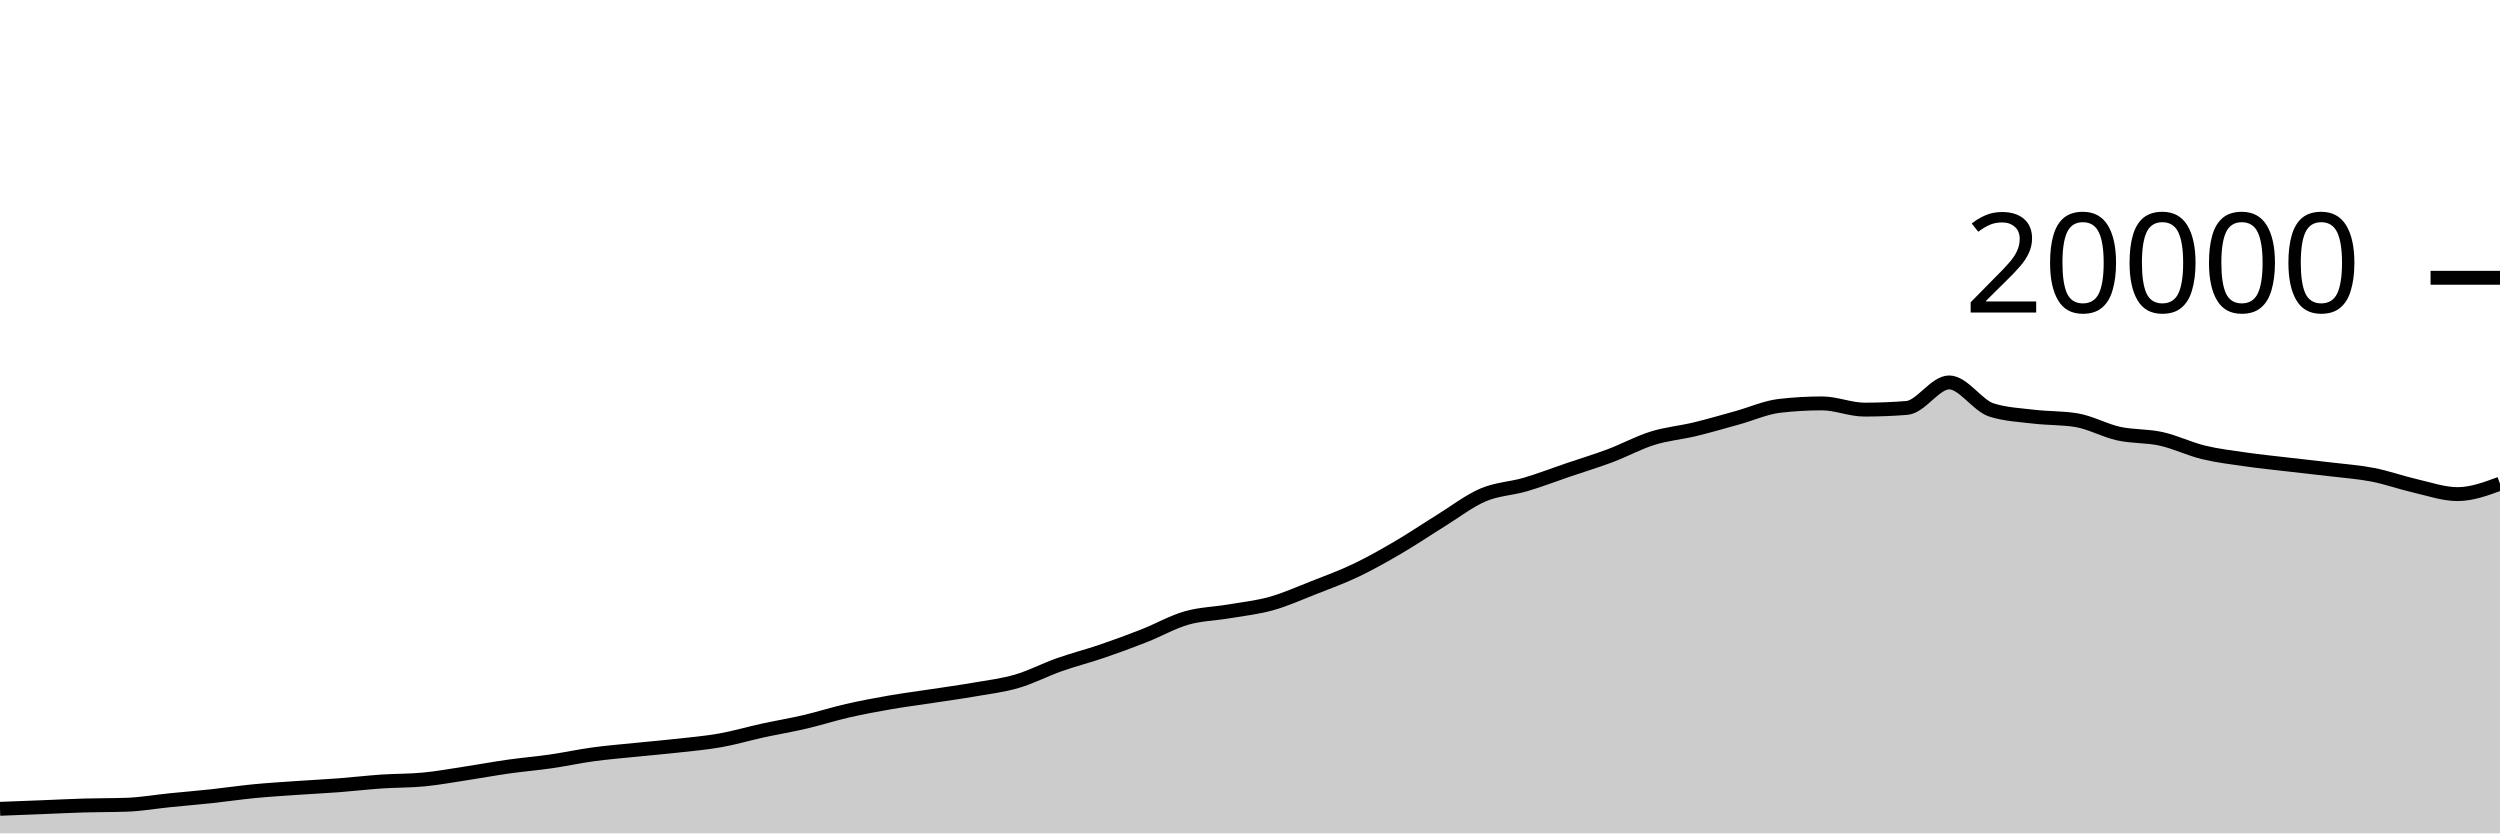
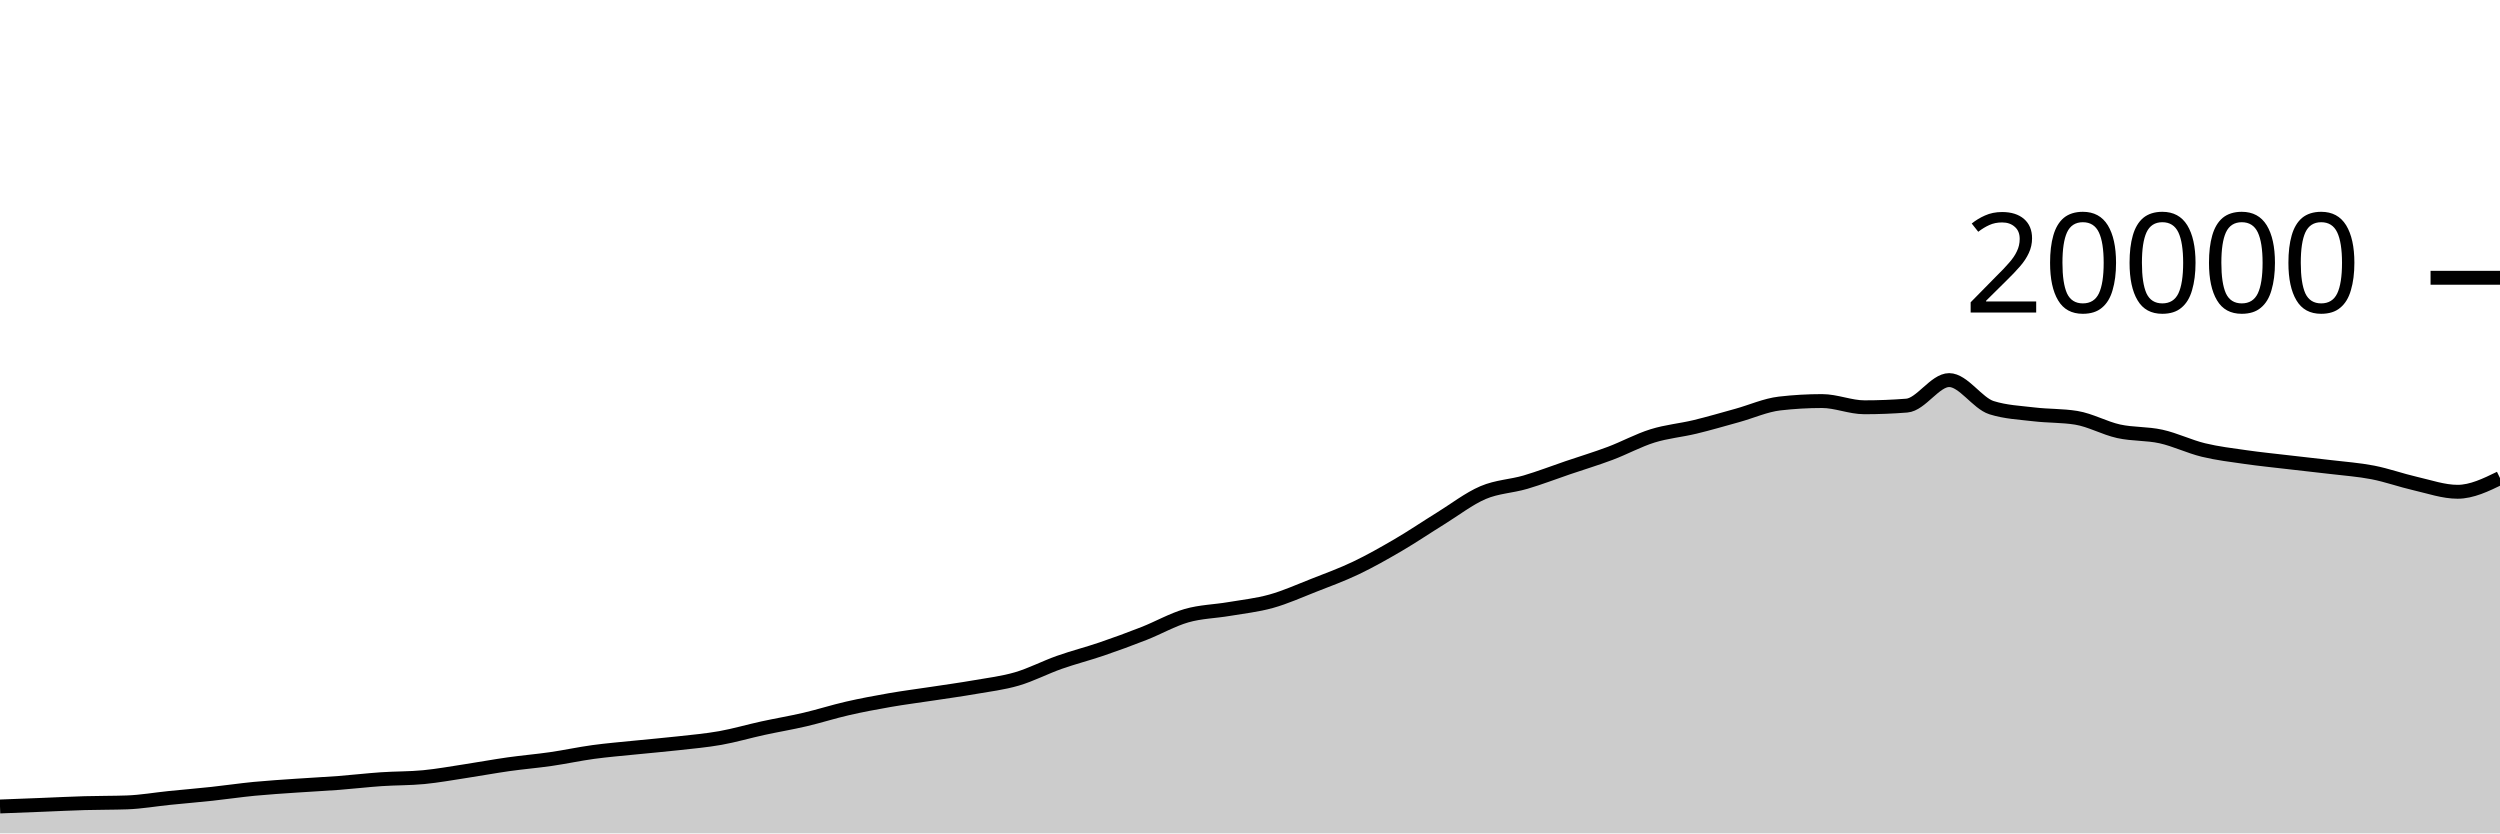
<svg xmlns="http://www.w3.org/2000/svg" viewBox="0 0 180 60">
  <g transform="translate(0,20)">
-     <path class="area" fill="rgba(0, 0, 0, 0.2)" d="M0,38.234C1.017,38.195,2.034,38.156,3.051,38.116C4.068,38.076,5.085,38.023,6.102,37.994C7.119,37.965,8.136,37.976,9.153,37.94C10.169,37.904,11.186,37.723,12.203,37.62C13.22,37.517,14.237,37.433,15.254,37.324C16.271,37.215,17.288,37.062,18.305,36.964C19.322,36.866,20.339,36.805,21.356,36.734C22.373,36.663,23.39,36.615,24.407,36.538C25.424,36.461,26.441,36.339,27.458,36.27C28.475,36.201,29.492,36.22,30.508,36.122C31.525,36.024,32.542,35.837,33.559,35.682C34.576,35.527,35.593,35.338,36.61,35.194C37.627,35.05,38.644,34.967,39.661,34.82C40.678,34.673,41.695,34.451,42.712,34.312C43.729,34.173,44.746,34.092,45.763,33.988C46.78,33.884,47.797,33.8,48.814,33.686C49.831,33.572,50.847,33.485,51.864,33.304C52.881,33.123,53.898,32.822,54.915,32.6C55.932,32.378,56.949,32.21,57.966,31.972C58.983,31.734,60,31.407,61.017,31.174C62.034,30.941,63.051,30.751,64.068,30.574C65.085,30.397,66.102,30.269,67.119,30.114C68.136,29.959,69.153,29.821,70.169,29.644C71.186,29.467,72.203,29.348,73.22,29.05C74.237,28.752,75.254,28.217,76.271,27.858C77.288,27.499,78.305,27.243,79.322,26.896C80.339,26.549,81.356,26.176,82.373,25.776C83.39,25.376,84.407,24.791,85.424,24.498C86.441,24.205,87.458,24.193,88.475,24.02C89.492,23.847,90.508,23.742,91.525,23.458C92.542,23.174,93.559,22.715,94.576,22.316C95.593,21.917,96.61,21.547,97.627,21.062C98.644,20.577,99.661,20.001,100.678,19.406C101.695,18.811,102.712,18.12,103.729,17.492C104.746,16.864,105.763,16.071,106.78,15.636C107.797,15.201,108.814,15.183,109.831,14.884C110.847,14.585,111.864,14.19,112.881,13.844C113.898,13.498,114.915,13.192,115.932,12.81C116.949,12.428,117.966,11.869,118.983,11.552C120,11.235,121.017,11.151,122.034,10.906C123.051,10.661,124.068,10.361,125.085,10.08C126.102,9.799,127.119,9.337,128.136,9.22C129.153,9.103,130.169,9.044,131.186,9.044C132.203,9.044,133.22,9.492,134.237,9.492C135.254,9.492,136.271,9.452,137.288,9.372C138.305,9.292,139.322,7.534,140.339,7.534C141.356,7.534,142.373,9.199,143.39,9.52C144.407,9.841,145.424,9.88,146.441,10.002C147.458,10.124,148.475,10.085,149.492,10.25C150.508,10.415,151.525,10.996,152.542,11.22C153.559,11.444,154.576,11.371,155.593,11.596C156.61,11.821,157.627,12.321,158.644,12.568C159.661,12.815,160.678,12.934,161.695,13.08C162.712,13.226,163.729,13.327,164.746,13.446C165.763,13.565,166.78,13.671,167.797,13.794C168.814,13.917,169.831,13.986,170.847,14.184C171.864,14.382,172.881,14.752,173.898,14.984C174.915,15.216,175.932,15.576,176.949,15.576C177.966,15.576,178.983,15.201,180,14.826L180,40C178.983,40,177.966,40,176.949,40C175.932,40,174.915,40,173.898,40C172.881,40,171.864,40,170.847,40C169.831,40,168.814,40,167.797,40C166.78,40,165.763,40,164.746,40C163.729,40,162.712,40,161.695,40C160.678,40,159.661,40,158.644,40C157.627,40,156.61,40,155.593,40C154.576,40,153.559,40,152.542,40C151.525,40,150.508,40,149.492,40C148.475,40,147.458,40,146.441,40C145.424,40,144.407,40,143.39,40C142.373,40,141.356,40,140.339,40C139.322,40,138.305,40,137.288,40C136.271,40,135.254,40,134.237,40C133.22,40,132.203,40,131.186,40C130.169,40,129.153,40,128.136,40C127.119,40,126.102,40,125.085,40C124.068,40,123.051,40,122.034,40C121.017,40,120,40,118.983,40C117.966,40,116.949,40,115.932,40C114.915,40,113.898,40,112.881,40C111.864,40,110.847,40,109.831,40C108.814,40,107.797,40,106.78,40C105.763,40,104.746,40,103.729,40C102.712,40,101.695,40,100.678,40C99.661,40,98.644,40,97.627,40C96.61,40,95.593,40,94.576,40C93.559,40,92.542,40,91.525,40C90.508,40,89.492,40,88.475,40C87.458,40,86.441,40,85.424,40C84.407,40,83.39,40,82.373,40C81.356,40,80.339,40,79.322,40C78.305,40,77.288,40,76.271,40C75.254,40,74.237,40,73.22,40C72.203,40,71.186,40,70.169,40C69.153,40,68.136,40,67.119,40C66.102,40,65.085,40,64.068,40C63.051,40,62.034,40,61.017,40C60,40,58.983,40,57.966,40C56.949,40,55.932,40,54.915,40C53.898,40,52.881,40,51.864,40C50.847,40,49.831,40,48.814,40C47.797,40,46.78,40,45.763,40C44.746,40,43.729,40,42.712,40C41.695,40,40.678,40,39.661,40C38.644,40,37.627,40,36.61,40C35.593,40,34.576,40,33.559,40C32.542,40,31.525,40,30.508,40C29.492,40,28.475,40,27.458,40C26.441,40,25.424,40,24.407,40C23.39,40,22.373,40,21.356,40C20.339,40,19.322,40,18.305,40C17.288,40,16.271,40,15.254,40C14.237,40,13.22,40,12.203,40C11.186,40,10.169,40,9.153,40C8.136,40,7.119,40,6.102,40C5.085,40,4.068,40,3.051,40C2.034,40,1.017,40,0,40Z" />
-     <path class="line" stroke="black" fill="none" d="M0,38.234C1.017,38.195,2.034,38.156,3.051,38.116C4.068,38.076,5.085,38.023,6.102,37.994C7.119,37.965,8.136,37.976,9.153,37.94C10.169,37.904,11.186,37.723,12.203,37.62C13.22,37.517,14.237,37.433,15.254,37.324C16.271,37.215,17.288,37.062,18.305,36.964C19.322,36.866,20.339,36.805,21.356,36.734C22.373,36.663,23.39,36.615,24.407,36.538C25.424,36.461,26.441,36.339,27.458,36.27C28.475,36.201,29.492,36.22,30.508,36.122C31.525,36.024,32.542,35.837,33.559,35.682C34.576,35.527,35.593,35.338,36.61,35.194C37.627,35.05,38.644,34.967,39.661,34.82C40.678,34.673,41.695,34.451,42.712,34.312C43.729,34.173,44.746,34.092,45.763,33.988C46.78,33.884,47.797,33.8,48.814,33.686C49.831,33.572,50.847,33.485,51.864,33.304C52.881,33.123,53.898,32.822,54.915,32.6C55.932,32.378,56.949,32.21,57.966,31.972C58.983,31.734,60,31.407,61.017,31.174C62.034,30.941,63.051,30.751,64.068,30.574C65.085,30.397,66.102,30.269,67.119,30.114C68.136,29.959,69.153,29.821,70.169,29.644C71.186,29.467,72.203,29.348,73.22,29.05C74.237,28.752,75.254,28.217,76.271,27.858C77.288,27.499,78.305,27.243,79.322,26.896C80.339,26.549,81.356,26.176,82.373,25.776C83.39,25.376,84.407,24.791,85.424,24.498C86.441,24.205,87.458,24.193,88.475,24.02C89.492,23.847,90.508,23.742,91.525,23.458C92.542,23.174,93.559,22.715,94.576,22.316C95.593,21.917,96.61,21.547,97.627,21.062C98.644,20.577,99.661,20.001,100.678,19.406C101.695,18.811,102.712,18.12,103.729,17.492C104.746,16.864,105.763,16.071,106.78,15.636C107.797,15.201,108.814,15.183,109.831,14.884C110.847,14.585,111.864,14.19,112.881,13.844C113.898,13.498,114.915,13.192,115.932,12.81C116.949,12.428,117.966,11.869,118.983,11.552C120,11.235,121.017,11.151,122.034,10.906C123.051,10.661,124.068,10.361,125.085,10.08C126.102,9.799,127.119,9.337,128.136,9.22C129.153,9.103,130.169,9.044,131.186,9.044C132.203,9.044,133.22,9.492,134.237,9.492C135.254,9.492,136.271,9.452,137.288,9.372C138.305,9.292,139.322,7.534,140.339,7.534C141.356,7.534,142.373,9.199,143.39,9.52C144.407,9.841,145.424,9.88,146.441,10.002C147.458,10.124,148.475,10.085,149.492,10.25C150.508,10.415,151.525,10.996,152.542,11.22C153.559,11.444,154.576,11.371,155.593,11.596C156.61,11.821,157.627,12.321,158.644,12.568C159.661,12.815,160.678,12.934,161.695,13.08C162.712,13.226,163.729,13.327,164.746,13.446C165.763,13.565,166.78,13.671,167.797,13.794C168.814,13.917,169.831,13.986,170.847,14.184C171.864,14.382,172.881,14.752,173.898,14.984C174.915,15.216,175.932,15.576,176.949,15.576C177.966,15.576,178.983,15.201,180,14.826" />
+     <path class="area" fill="rgba(0, 0, 0, 0.2)" d="M0,38.066C1.017,38.027,2.034,37.988,3.051,37.948C4.068,37.908,5.085,37.855,6.102,37.826C7.119,37.797,8.136,37.808,9.153,37.772C10.169,37.736,11.186,37.555,12.203,37.452C13.22,37.349,14.237,37.265,15.254,37.156C16.271,37.047,17.288,36.894,18.305,36.796C19.322,36.698,20.339,36.637,21.356,36.566C22.373,36.495,23.39,36.447,24.407,36.37C25.424,36.293,26.441,36.171,27.458,36.102C28.475,36.033,29.492,36.052,30.508,35.954C31.525,35.856,32.542,35.669,33.559,35.514C34.576,35.359,35.593,35.17,36.61,35.026C37.627,34.882,38.644,34.799,39.661,34.652C40.678,34.505,41.695,34.283,42.712,34.144C43.729,34.005,44.746,33.924,45.763,33.82C46.78,33.716,47.797,33.632,48.814,33.518C49.831,33.404,50.847,33.317,51.864,33.136C52.881,32.955,53.898,32.654,54.915,32.432C55.932,32.21,56.949,32.042,57.966,31.804C58.983,31.566,60,31.239,61.017,31.006C62.034,30.773,63.051,30.583,64.068,30.406C65.085,30.229,66.102,30.101,67.119,29.946C68.136,29.791,69.153,29.653,70.169,29.476C71.186,29.299,72.203,29.18,73.22,28.882C74.237,28.584,75.254,28.049,76.271,27.69C77.288,27.331,78.305,27.075,79.322,26.728C80.339,26.381,81.356,26.008,82.373,25.608C83.39,25.208,84.407,24.623,85.424,24.33C86.441,24.037,87.458,24.025,88.475,23.852C89.492,23.679,90.508,23.574,91.525,23.29C92.542,23.006,93.559,22.547,94.576,22.148C95.593,21.749,96.61,21.379,97.627,20.894C98.644,20.409,99.661,19.833,100.678,19.238C101.695,18.643,102.712,17.952,103.729,17.324C104.746,16.696,105.763,15.903,106.78,15.468C107.797,15.033,108.814,15.015,109.831,14.716C110.847,14.417,111.864,14.022,112.881,13.676C113.898,13.33,114.915,13.024,115.932,12.642C116.949,12.26,117.966,11.701,118.983,11.384C120,11.067,121.017,10.983,122.034,10.738C123.051,10.493,124.068,10.193,125.085,9.912C126.102,9.631,127.119,9.169,128.136,9.052C129.153,8.935,130.169,8.876,131.186,8.876C132.203,8.876,133.22,9.324,134.237,9.324C135.254,9.324,136.271,9.284,137.288,9.204C138.305,9.124,139.322,7.366,140.339,7.366C141.356,7.366,142.373,9.031,143.39,9.352C144.407,9.673,145.424,9.712,146.441,9.834C147.458,9.956,148.475,9.917,149.492,10.082C150.508,10.247,151.525,10.828,152.542,11.052C153.559,11.276,154.576,11.203,155.593,11.428C156.61,11.653,157.627,12.153,158.644,12.4C159.661,12.647,160.678,12.766,161.695,12.912C162.712,13.058,163.729,13.159,164.746,13.278C165.763,13.397,166.78,13.503,167.797,13.626C168.814,13.749,169.831,13.818,170.847,14.016C171.864,14.214,172.881,14.584,173.898,14.816C174.915,15.048,175.932,15.408,176.949,15.408C177.966,15.408,178.983,14.914,180,14.42L180,40C178.983,40,177.966,40,176.949,40C175.932,40,174.915,40,173.898,40C172.881,40,171.864,40,170.847,40C169.831,40,168.814,40,167.797,40C166.78,40,165.763,40,164.746,40C163.729,40,162.712,40,161.695,40C160.678,40,159.661,40,158.644,40C157.627,40,156.61,40,155.593,40C154.576,40,153.559,40,152.542,40C151.525,40,150.508,40,149.492,40C148.475,40,147.458,40,146.441,40C145.424,40,144.407,40,143.39,40C142.373,40,141.356,40,140.339,40C139.322,40,138.305,40,137.288,40C136.271,40,135.254,40,134.237,40C133.22,40,132.203,40,131.186,40C130.169,40,129.153,40,128.136,40C127.119,40,126.102,40,125.085,40C124.068,40,123.051,40,122.034,40C121.017,40,120,40,118.983,40C117.966,40,116.949,40,115.932,40C114.915,40,113.898,40,112.881,40C111.864,40,110.847,40,109.831,40C108.814,40,107.797,40,106.78,40C105.763,40,104.746,40,103.729,40C102.712,40,101.695,40,100.678,40C99.661,40,98.644,40,97.627,40C96.61,40,95.593,40,94.576,40C93.559,40,92.542,40,91.525,40C90.508,40,89.492,40,88.475,40C87.458,40,86.441,40,85.424,40C84.407,40,83.39,40,82.373,40C81.356,40,80.339,40,79.322,40C78.305,40,77.288,40,76.271,40C75.254,40,74.237,40,73.22,40C72.203,40,71.186,40,70.169,40C69.153,40,68.136,40,67.119,40C66.102,40,65.085,40,64.068,40C63.051,40,62.034,40,61.017,40C60,40,58.983,40,57.966,40C56.949,40,55.932,40,54.915,40C53.898,40,52.881,40,51.864,40C50.847,40,49.831,40,48.814,40C47.797,40,46.78,40,45.763,40C44.746,40,43.729,40,42.712,40C41.695,40,40.678,40,39.661,40C38.644,40,37.627,40,36.61,40C35.593,40,34.576,40,33.559,40C32.542,40,31.525,40,30.508,40C29.492,40,28.475,40,27.458,40C26.441,40,25.424,40,24.407,40C23.39,40,22.373,40,21.356,40C20.339,40,19.322,40,18.305,40C17.288,40,16.271,40,15.254,40C14.237,40,13.22,40,12.203,40C11.186,40,10.169,40,9.153,40C8.136,40,7.119,40,6.102,40C5.085,40,4.068,40,3.051,40C2.034,40,1.017,40,0,40Z" />
+     <path class="line" stroke="black" fill="none" d="M0,38.066C1.017,38.027,2.034,37.988,3.051,37.948C4.068,37.908,5.085,37.855,6.102,37.826C7.119,37.797,8.136,37.808,9.153,37.772C10.169,37.736,11.186,37.555,12.203,37.452C13.22,37.349,14.237,37.265,15.254,37.156C16.271,37.047,17.288,36.894,18.305,36.796C19.322,36.698,20.339,36.637,21.356,36.566C22.373,36.495,23.39,36.447,24.407,36.37C25.424,36.293,26.441,36.171,27.458,36.102C28.475,36.033,29.492,36.052,30.508,35.954C31.525,35.856,32.542,35.669,33.559,35.514C34.576,35.359,35.593,35.17,36.61,35.026C37.627,34.882,38.644,34.799,39.661,34.652C40.678,34.505,41.695,34.283,42.712,34.144C43.729,34.005,44.746,33.924,45.763,33.82C46.78,33.716,47.797,33.632,48.814,33.518C49.831,33.404,50.847,33.317,51.864,33.136C52.881,32.955,53.898,32.654,54.915,32.432C55.932,32.21,56.949,32.042,57.966,31.804C58.983,31.566,60,31.239,61.017,31.006C62.034,30.773,63.051,30.583,64.068,30.406C65.085,30.229,66.102,30.101,67.119,29.946C68.136,29.791,69.153,29.653,70.169,29.476C71.186,29.299,72.203,29.18,73.22,28.882C74.237,28.584,75.254,28.049,76.271,27.69C77.288,27.331,78.305,27.075,79.322,26.728C80.339,26.381,81.356,26.008,82.373,25.608C83.39,25.208,84.407,24.623,85.424,24.33C86.441,24.037,87.458,24.025,88.475,23.852C89.492,23.679,90.508,23.574,91.525,23.29C92.542,23.006,93.559,22.547,94.576,22.148C95.593,21.749,96.61,21.379,97.627,20.894C98.644,20.409,99.661,19.833,100.678,19.238C101.695,18.643,102.712,17.952,103.729,17.324C104.746,16.696,105.763,15.903,106.78,15.468C107.797,15.033,108.814,15.015,109.831,14.716C110.847,14.417,111.864,14.022,112.881,13.676C113.898,13.33,114.915,13.024,115.932,12.642C116.949,12.26,117.966,11.701,118.983,11.384C120,11.067,121.017,10.983,122.034,10.738C123.051,10.493,124.068,10.193,125.085,9.912C126.102,9.631,127.119,9.169,128.136,9.052C129.153,8.935,130.169,8.876,131.186,8.876C132.203,8.876,133.22,9.324,134.237,9.324C135.254,9.324,136.271,9.284,137.288,9.204C138.305,9.124,139.322,7.366,140.339,7.366C141.356,7.366,142.373,9.031,143.39,9.352C144.407,9.673,145.424,9.712,146.441,9.834C147.458,9.956,148.475,9.917,149.492,10.082C150.508,10.247,151.525,10.828,152.542,11.052C153.559,11.276,154.576,11.203,155.593,11.428C156.61,11.653,157.627,12.153,158.644,12.4C159.661,12.647,160.678,12.766,161.695,12.912C162.712,13.058,163.729,13.159,164.746,13.278C165.763,13.397,166.78,13.503,167.797,13.626C168.814,13.749,169.831,13.818,170.847,14.016C171.864,14.214,172.881,14.584,173.898,14.816C174.915,15.048,175.932,15.408,176.949,15.408C177.966,15.408,178.983,14.914,180,14.42" />
    <path class="axis-ceiling" stroke-width="1" stroke="black" fill="none" d="M175,0L180,0" />
    <text class="axis-ceiling-label" font-family="sans-serif" text-anchor="end" font-size="10px" x="170" y="2.5">20000</text>
  </g>
</svg>
